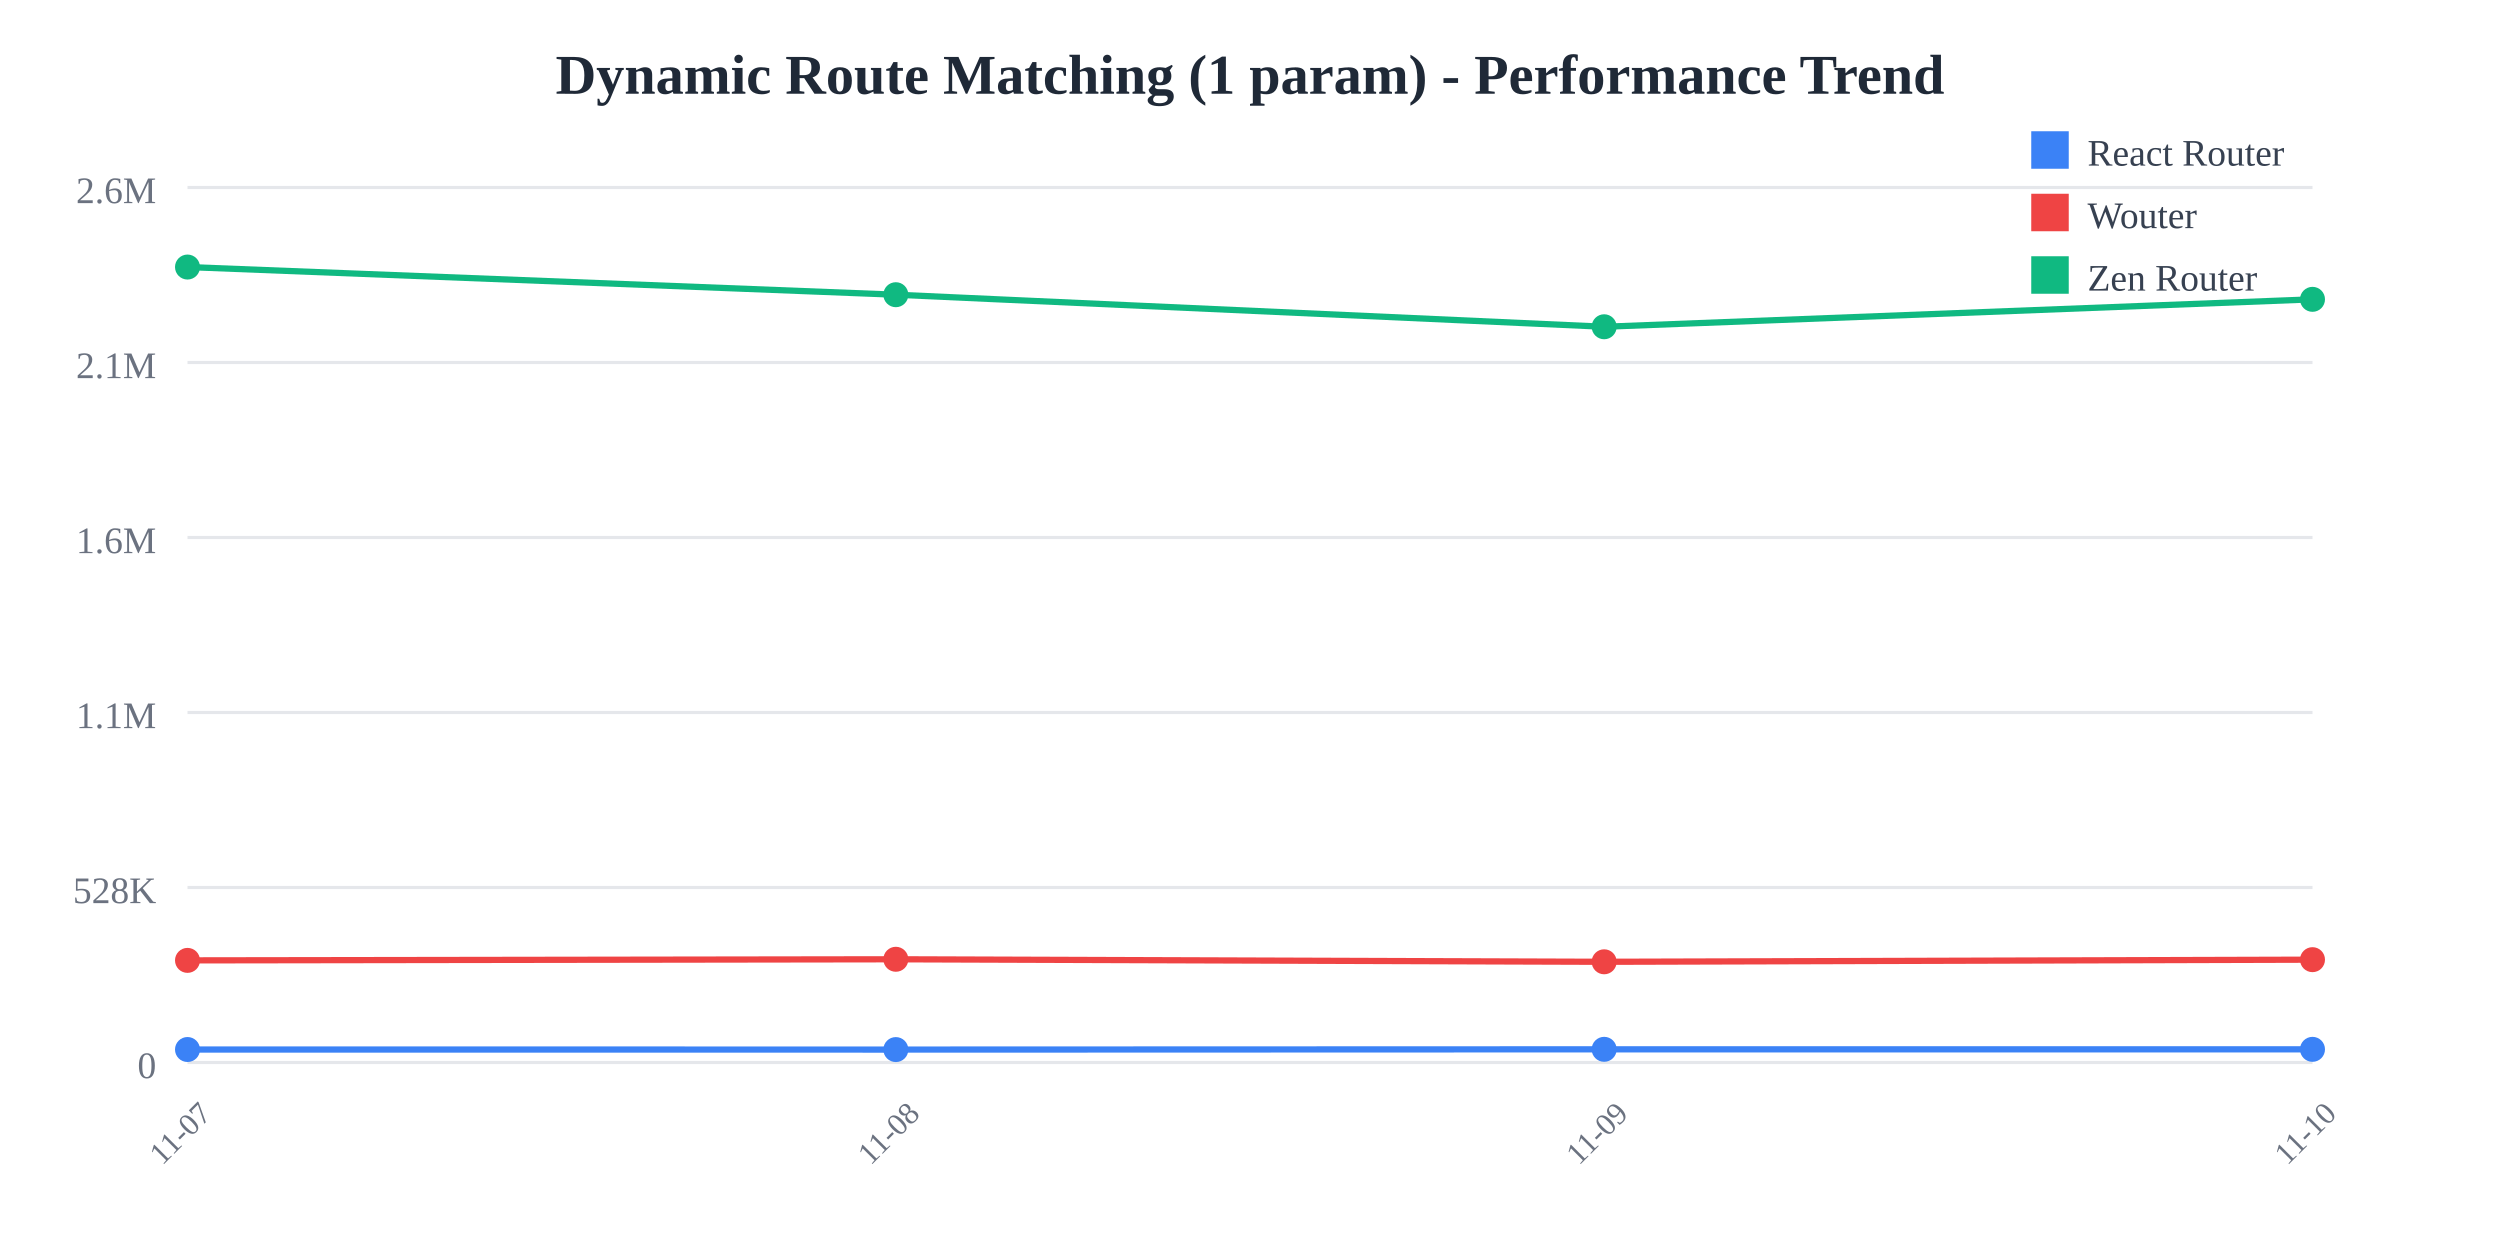
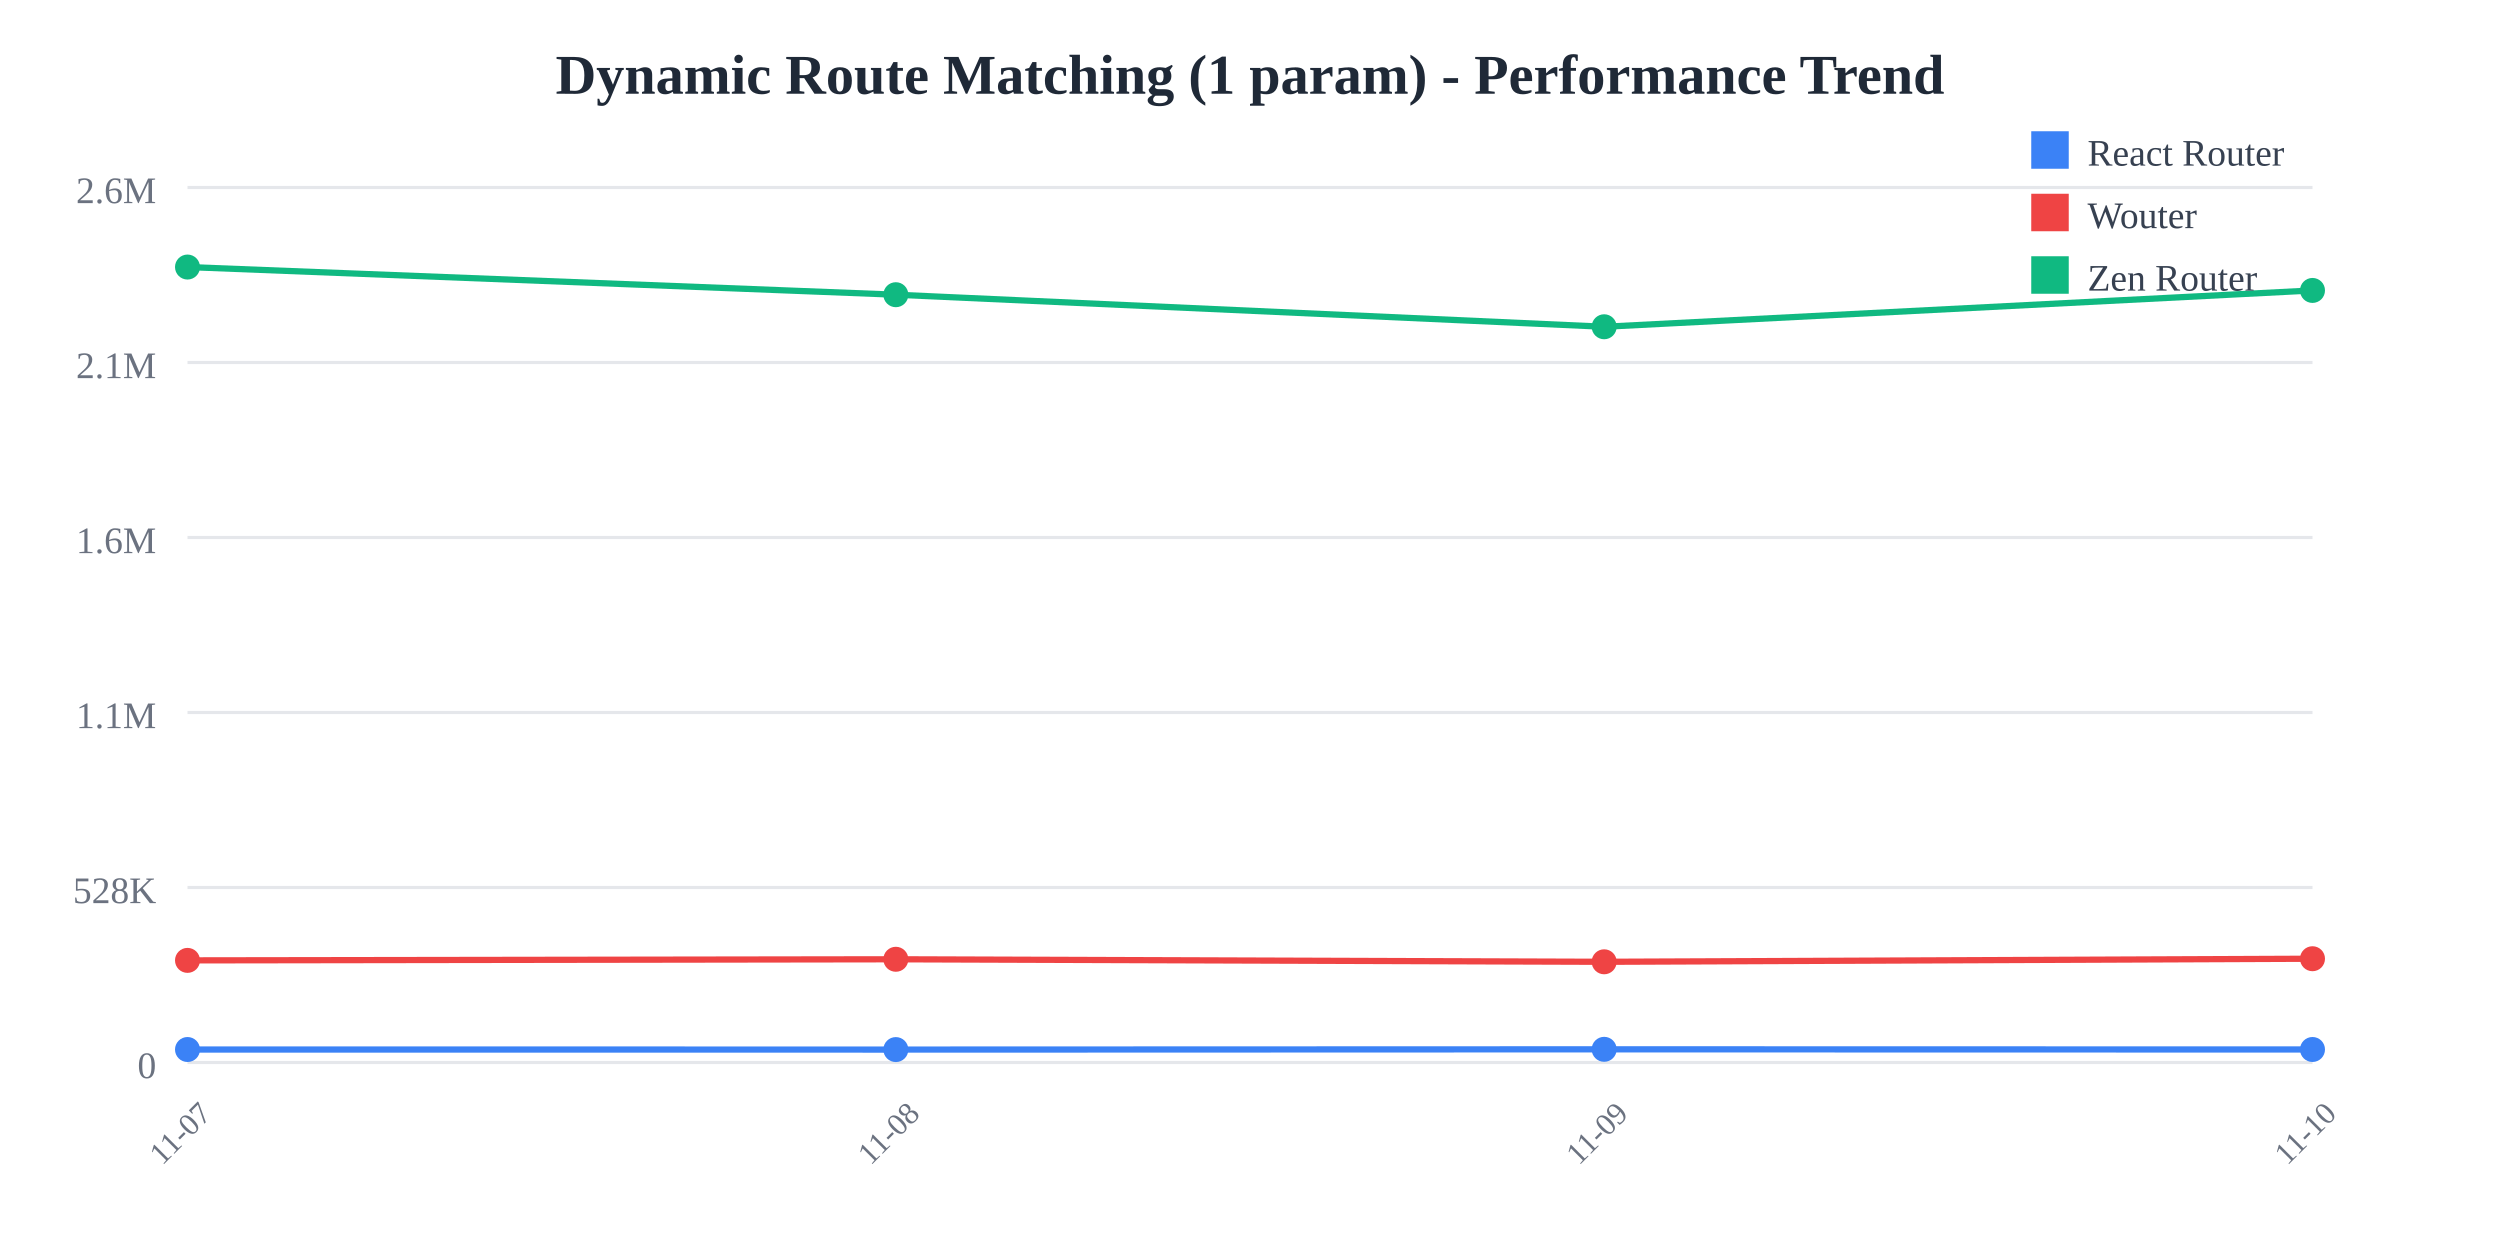
<svg xmlns="http://www.w3.org/2000/svg" width="800" height="400">
  <rect width="800" height="400" fill="white" />
  <text x="400" y="30" text-anchor="middle" font-size="18" font-weight="bold" fill="#1f2937">
    Dynamic Route Matching (1 param) - Performance Trend
  </text>
  <line x1="60" y1="60" x2="740" y2="60" stroke="#e5e7eb" stroke-width="1" />
  <text x="50" y="65" text-anchor="end" font-size="12" fill="#6b7280">
    2.6M
  </text>
  <line x1="60" y1="116" x2="740" y2="116" stroke="#e5e7eb" stroke-width="1" />
  <text x="50" y="121" text-anchor="end" font-size="12" fill="#6b7280">
    2.1M
  </text>
  <line x1="60" y1="172" x2="740" y2="172" stroke="#e5e7eb" stroke-width="1" />
  <text x="50" y="177" text-anchor="end" font-size="12" fill="#6b7280">
    1.6M
  </text>
  <line x1="60" y1="228" x2="740" y2="228" stroke="#e5e7eb" stroke-width="1" />
  <text x="50" y="233" text-anchor="end" font-size="12" fill="#6b7280">
    1.1M
  </text>
  <line x1="60" y1="284" x2="740" y2="284" stroke="#e5e7eb" stroke-width="1" />
  <text x="50" y="289" text-anchor="end" font-size="12" fill="#6b7280">
    528K
  </text>
  <line x1="60" y1="340" x2="740" y2="340" stroke="#e5e7eb" stroke-width="1" />
  <text x="50" y="345" text-anchor="end" font-size="12" fill="#6b7280">
    0
  </text>
  <text x="60" y="365" text-anchor="middle" font-size="10" fill="#6b7280" transform="rotate(-45, 60, 365)">
    11-07
  </text>
  <text x="286.667" y="365" text-anchor="middle" font-size="10" fill="#6b7280" transform="rotate(-45, 286.6667, 365)">
    11-08
  </text>
  <text x="513.333" y="365" text-anchor="middle" font-size="10" fill="#6b7280" transform="rotate(-45, 513.3333, 365)">
    11-09
  </text>
  <text x="740" y="365" text-anchor="middle" font-size="10" fill="#6b7280" transform="rotate(-45, 740, 365)">
    11-10
  </text>
-   <polyline points="60,335.844 286.667,335.865 513.333,335.783 740,335.789" fill="none" stroke="#3b82f6" stroke-width="2" />
+   <polyline points="60,335.844 286.667,335.865 513.333,335.783 740,335.836" fill="none" stroke="#3b82f6" stroke-width="2" />
  <circle cx="60" cy="335.844" r="4" fill="#3b82f6" />
  <circle cx="286.667" cy="335.865" r="4" fill="#3b82f6" />
  <circle cx="513.333" cy="335.783" r="4" fill="#3b82f6" />
-   <circle cx="740" cy="335.789" r="4" fill="#3b82f6" />
-   <polyline points="60,307.323 286.667,306.969 513.333,307.775 740,307.093" fill="none" stroke="#ef4444" stroke-width="2" />
+   <circle cx="740" cy="335.836" r="4" fill="#3b82f6" />
+   <polyline points="60,307.323 286.667,306.969 513.333,307.775 740,306.793" fill="none" stroke="#ef4444" stroke-width="2" />
  <circle cx="60" cy="307.323" r="4" fill="#ef4444" />
  <circle cx="286.667" cy="306.969" r="4" fill="#ef4444" />
  <circle cx="513.333" cy="307.775" r="4" fill="#ef4444" />
-   <circle cx="740" cy="307.093" r="4" fill="#ef4444" />
-   <polyline points="60,85.455 286.667,94.308 513.333,104.565 740,95.787" fill="none" stroke="#10b981" stroke-width="2" />
+   <circle cx="740" cy="306.793" r="4" fill="#ef4444" />
+   <polyline points="60,85.455 286.667,94.308 513.333,104.565 740,92.941" fill="none" stroke="#10b981" stroke-width="2" />
  <circle cx="60" cy="85.455" r="4" fill="#10b981" />
  <circle cx="286.667" cy="94.308" r="4" fill="#10b981" />
  <circle cx="513.333" cy="104.565" r="4" fill="#10b981" />
-   <circle cx="740" cy="95.787" r="4" fill="#10b981" />
+   <circle cx="740" cy="92.941" r="4" fill="#10b981" />
  <rect x="650" y="42" width="12" height="12" fill="#3b82f6" />
  <text x="668" y="53" font-size="12" fill="#374151">React Router</text>
  <rect x="650" y="62" width="12" height="12" fill="#ef4444" />
  <text x="668" y="73" font-size="12" fill="#374151">Wouter</text>
  <rect x="650" y="82" width="12" height="12" fill="#10b981" />
  <text x="668" y="93" font-size="12" fill="#374151">Zen Router</text>
</svg>
